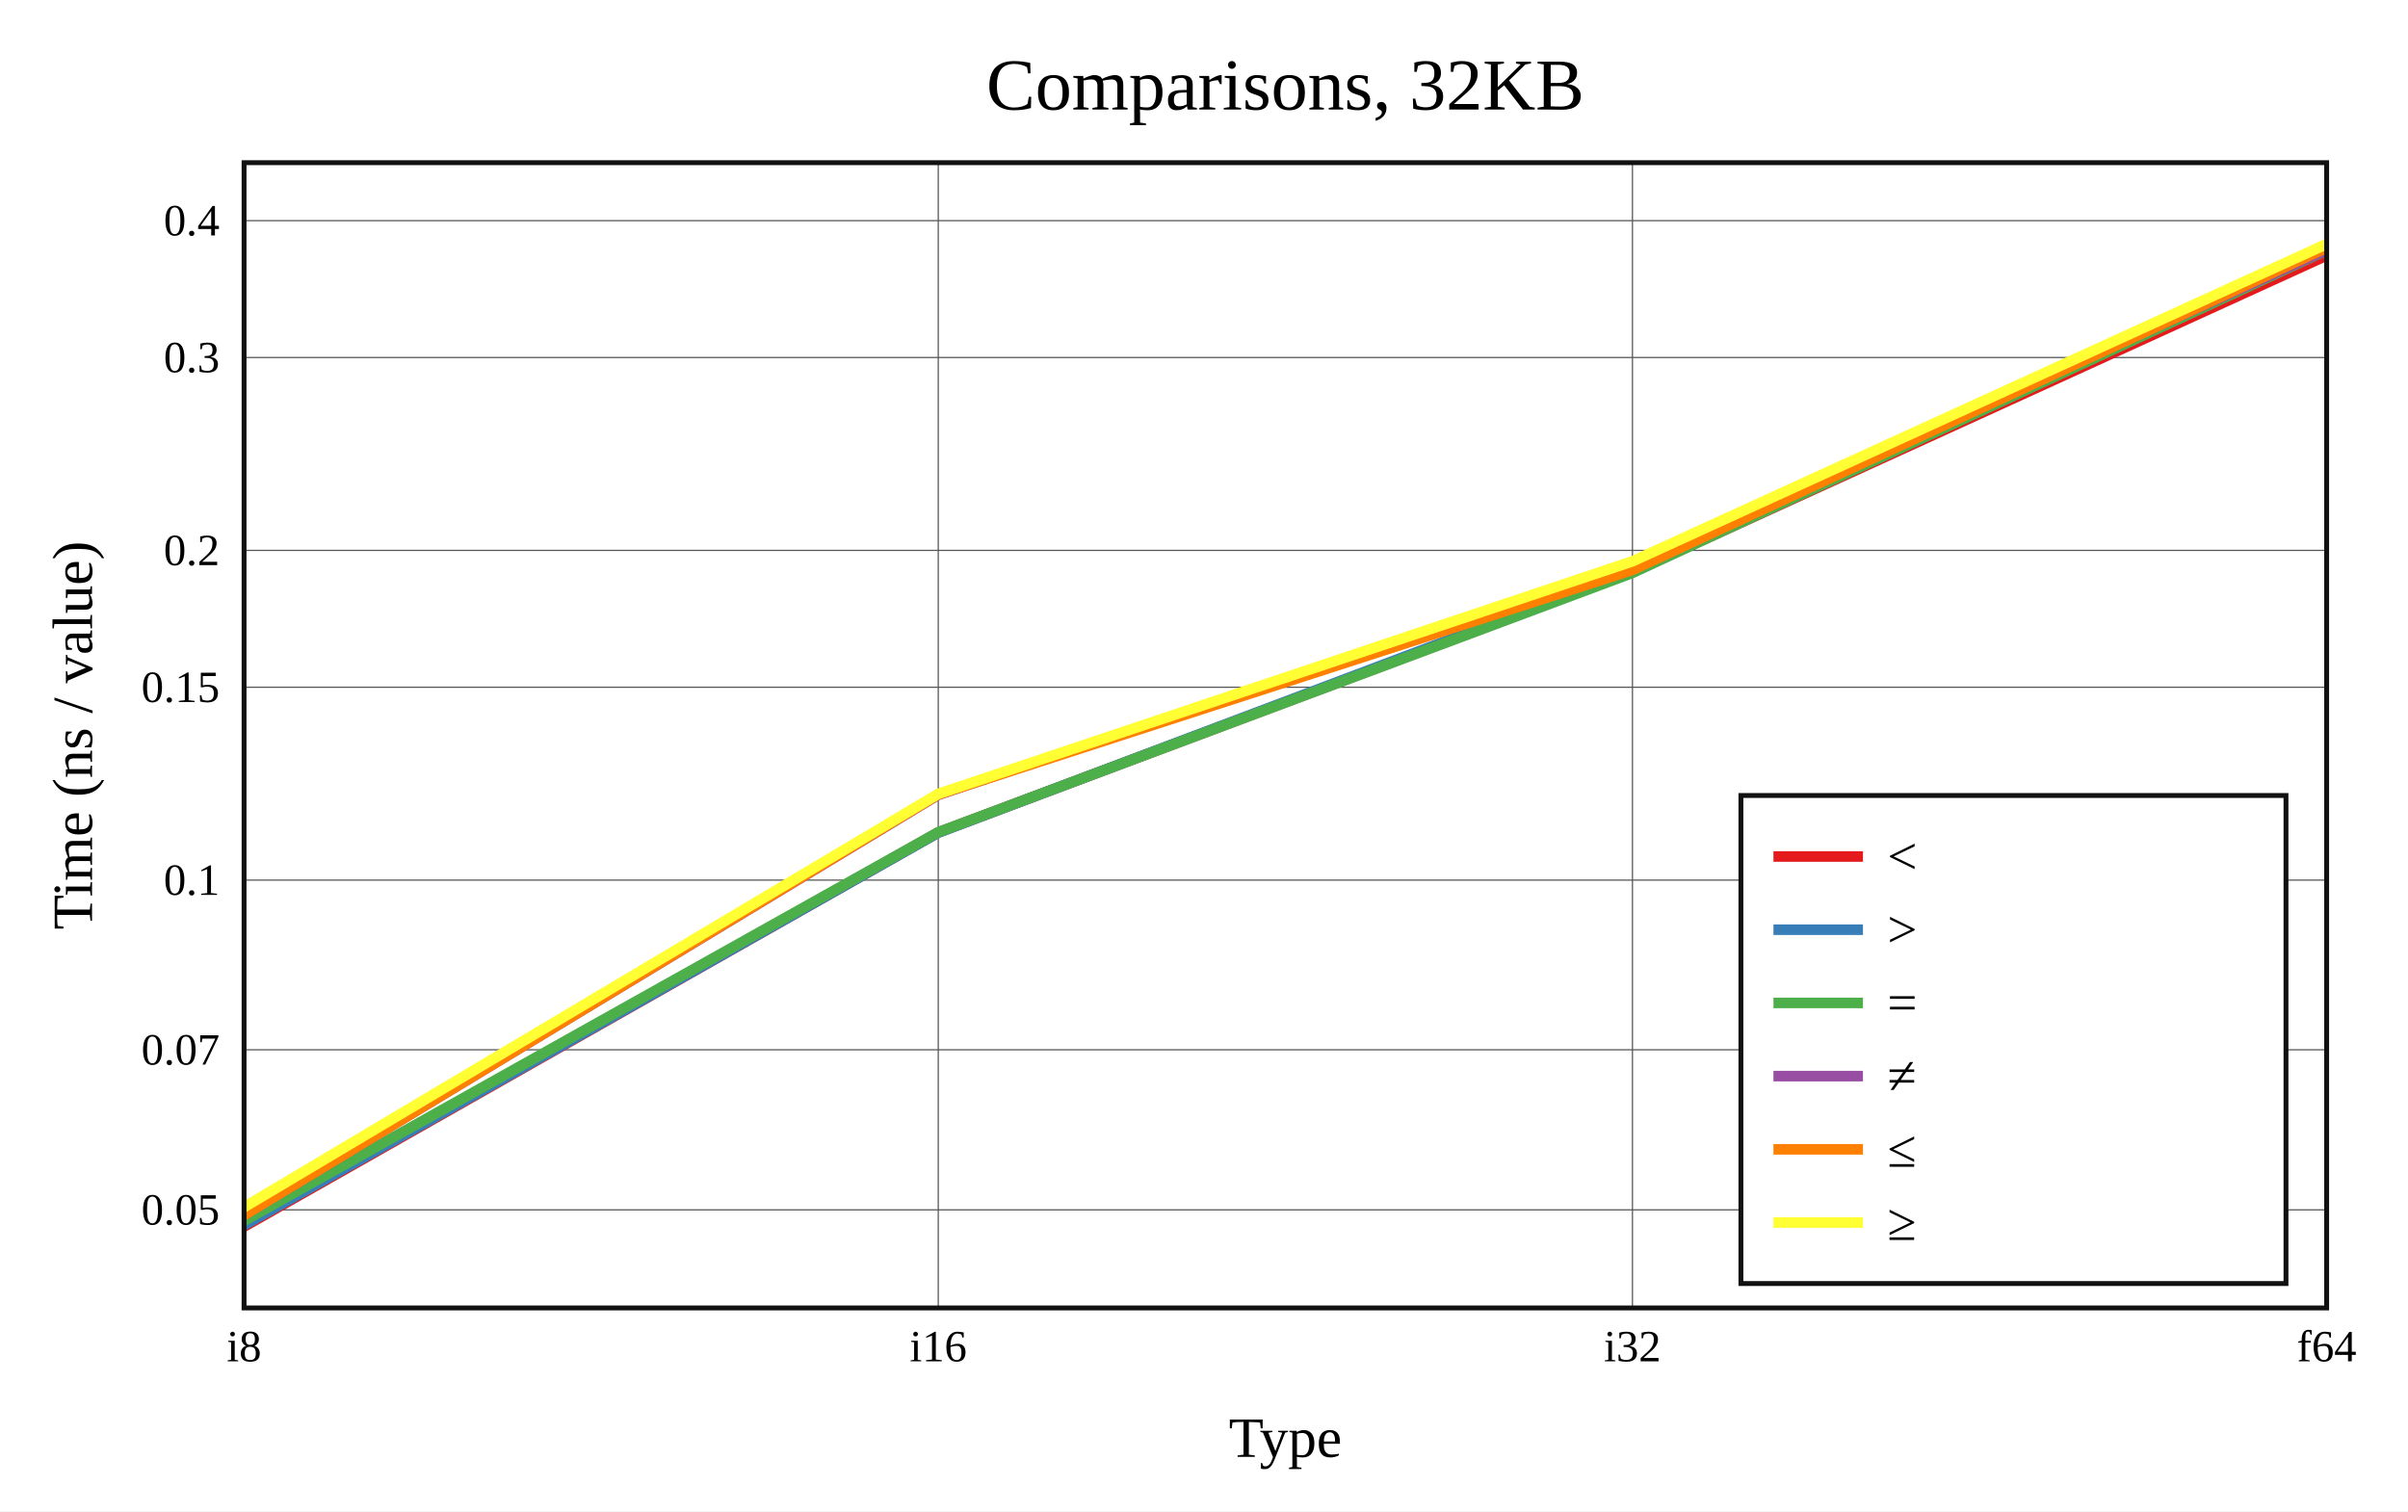
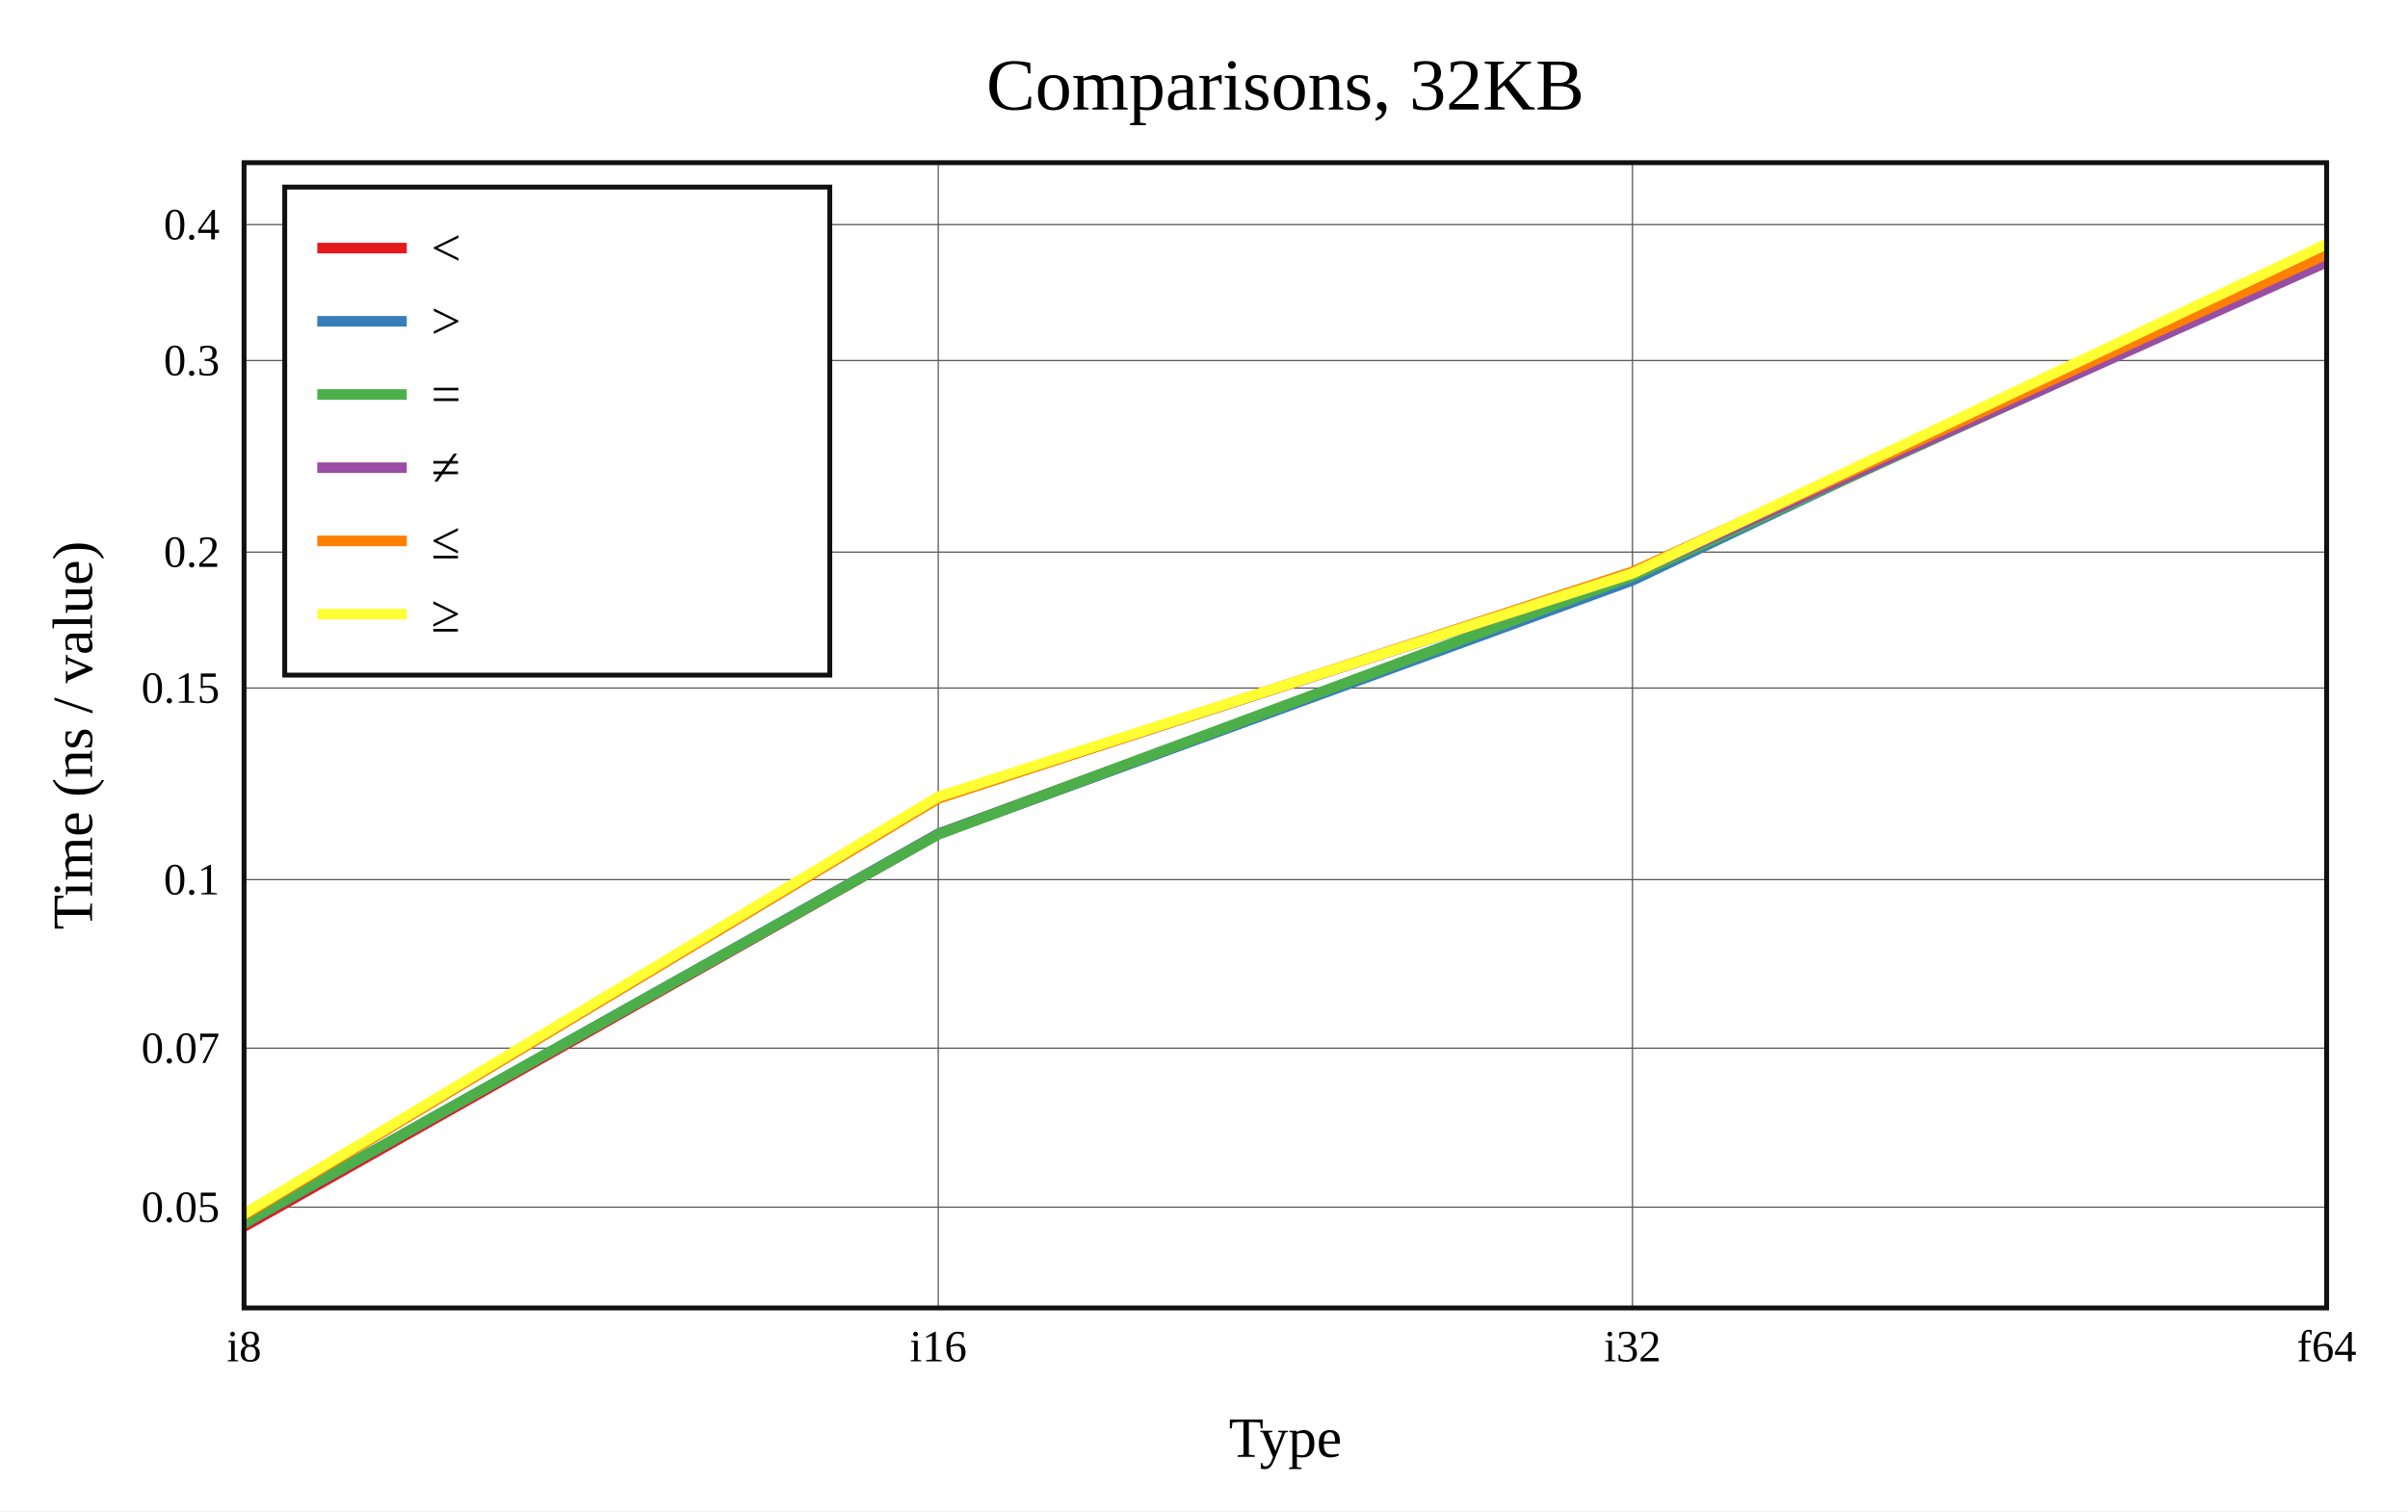
<svg xmlns="http://www.w3.org/2000/svg" viewBox="-60 -40 592 371.6" height="557.4" width="888">
  <g stroke-width="2.6" font-size="14px" text-anchor="middle">
    <defs>
      <clipPath id="clip">
        <rect x="0" y="0" width="512" height="281.6" />
      </clipPath>
    </defs>
    <rect fill="white" x="-60" y="-40" width="592" height="371.6" />
    <text dy="0.33em" font-size="18px" x="256" y="-19">Comparisons, 32KB</text>
    <text dy="0.33em" x="256" y="313.6">Type</text>
    <text dy="0.33em" transform="rotate(-90)" x="-140.8" y="-42">Time (ns / value)</text>
    <g stroke-width="0.3" stroke="#555">
      <path d="M170.667 0v281.6" />
      <path d="M341.333 0v281.6" />
-       <path d="M0 257.48h512" />
-       <path d="M0 218.124h512" />
-       <path d="M0 176.405h512" />
-       <path d="M0 128.979h512" />
-       <path d="M0 95.33h512" />
-       <path d="M0 47.904h512" />
-       <path d="M0 14.255h512" />
+       <path d="M0 256.821h512" />
+       <path d="M0 217.727h512" />
+       <path d="M0 176.287h512" />
+       <path d="M0 129.178h512" />
+       <path d="M0 95.754h512" />
+       <path d="M0 48.644h512" />
+       <path d="M0 15.22h512" />
    </g>
    <g font-size="11px">
      <text dy="0.33em" x="0" y="291.1">i8</text>
      <text dy="0.33em" x="170.667" y="291.1">i16</text>
      <text dy="0.33em" x="341.333" y="291.1">i32</text>
      <text dy="0.33em" x="512" y="291.1">f64</text>
      <g text-anchor="end">
-         <text dy="0.33em" x="-6" y="257.48">0.05</text>
-         <text dy="0.33em" x="-6" y="218.124">0.07</text>
-         <text dy="0.33em" x="-6" y="176.405">0.1</text>
-         <text dy="0.33em" x="-6" y="128.979">0.15</text>
-         <text dy="0.33em" x="-6" y="95.33">0.2</text>
-         <text dy="0.33em" x="-6" y="47.904">0.3</text>
-         <text dy="0.33em" x="-6" y="14.255">0.4</text>
+         <text dy="0.33em" x="-6" y="256.821">0.05</text>
+         <text dy="0.33em" x="-6" y="217.727">0.07</text>
+         <text dy="0.33em" x="-6" y="176.287">0.1</text>
+         <text dy="0.33em" x="-6" y="129.178">0.15</text>
+         <text dy="0.33em" x="-6" y="95.754">0.2</text>
+         <text dy="0.33em" x="-6" y="48.644">0.3</text>
+         <text dy="0.33em" x="-6" y="15.22">0.4</text>
      </g>
    </g>
    <g clip-path="url(#clip)" fill="none" stroke-linecap="round" stroke-linejoin="round">
-       <path stroke="#e41a1c" d="M0 261.6L170.667 164.67L341.333 100.669L512 22.815" />
-       <path stroke="#377eb8" d="M0 261.268L170.667 164.749L341.333 100.308L512 20.478" />
-       <path stroke="#4daf4a" d="M0 260.184L170.667 164.625L341.333 100.867L512 21.52" />
-       <path stroke="#984ea3" d="M0 258.754L170.667 155.439L341.333 98.382L512 21.458" />
-       <path stroke="#ff7f00" d="M0 258.792L170.667 155.324L341.333 100.13L512 20.888" />
-       <path stroke="#ffff33" d="M0 256.832L170.667 155.205L341.333 98.02L512 20" />
+       <path stroke="#e41a1c" d="M0 261.6L170.667 165.052L341.333 102.332L512 21.972" />
+       <path stroke="#377eb8" d="M0 260.885L170.667 165.038L341.333 102.696L512 21.591" />
+       <path stroke="#4daf4a" d="M0 260.748L170.667 165.152L341.333 101.683L512 23.917" />
+       <path stroke="#984ea3" d="M0 258.775L170.667 156.149L341.333 100.944L512 24.442" />
+       <path stroke="#ff7f00" d="M0 258.834L170.667 156.332L341.333 100.589L512 22.503" />
+       <path stroke="#ffff33" d="M0 258.498L170.667 155.919L341.333 100.993L512 20" />
    </g>
    <rect stroke-width="1.2" stroke="#111" fill="none" x="0" y="0" width="512" height="281.6" />
-     <g transform="translate(368,155.6)" text-anchor="start" font-size="13px">
+     <g transform="translate(10,6)" text-anchor="start" font-size="13px">
      <rect stroke-width="1.2" stroke="#111" fill="white" x="0" y="0" width="134" height="120" />
      <path stroke="#e41a1c" d="M8 15h22" />
      <path stroke="#377eb8" d="M8 33h22" />
      <path stroke="#4daf4a" d="M8 51h22" />
      <path stroke="#984ea3" d="M8 69h22" />
      <path stroke="#ff7f00" d="M8 87h22" />
      <path stroke="#ffff33" d="M8 105h22" />
      <text dy="0.33em" x="36" y="15">&lt;</text>
      <text dy="0.33em" x="36" y="33">&gt;</text>
      <text dy="0.33em" x="36" y="51">=</text>
      <text dy="0.33em" x="36" y="69">≠</text>
      <text dy="0.33em" x="36" y="87">≤</text>
      <text dy="0.33em" x="36" y="105">≥</text>
    </g>
  </g>
</svg>
